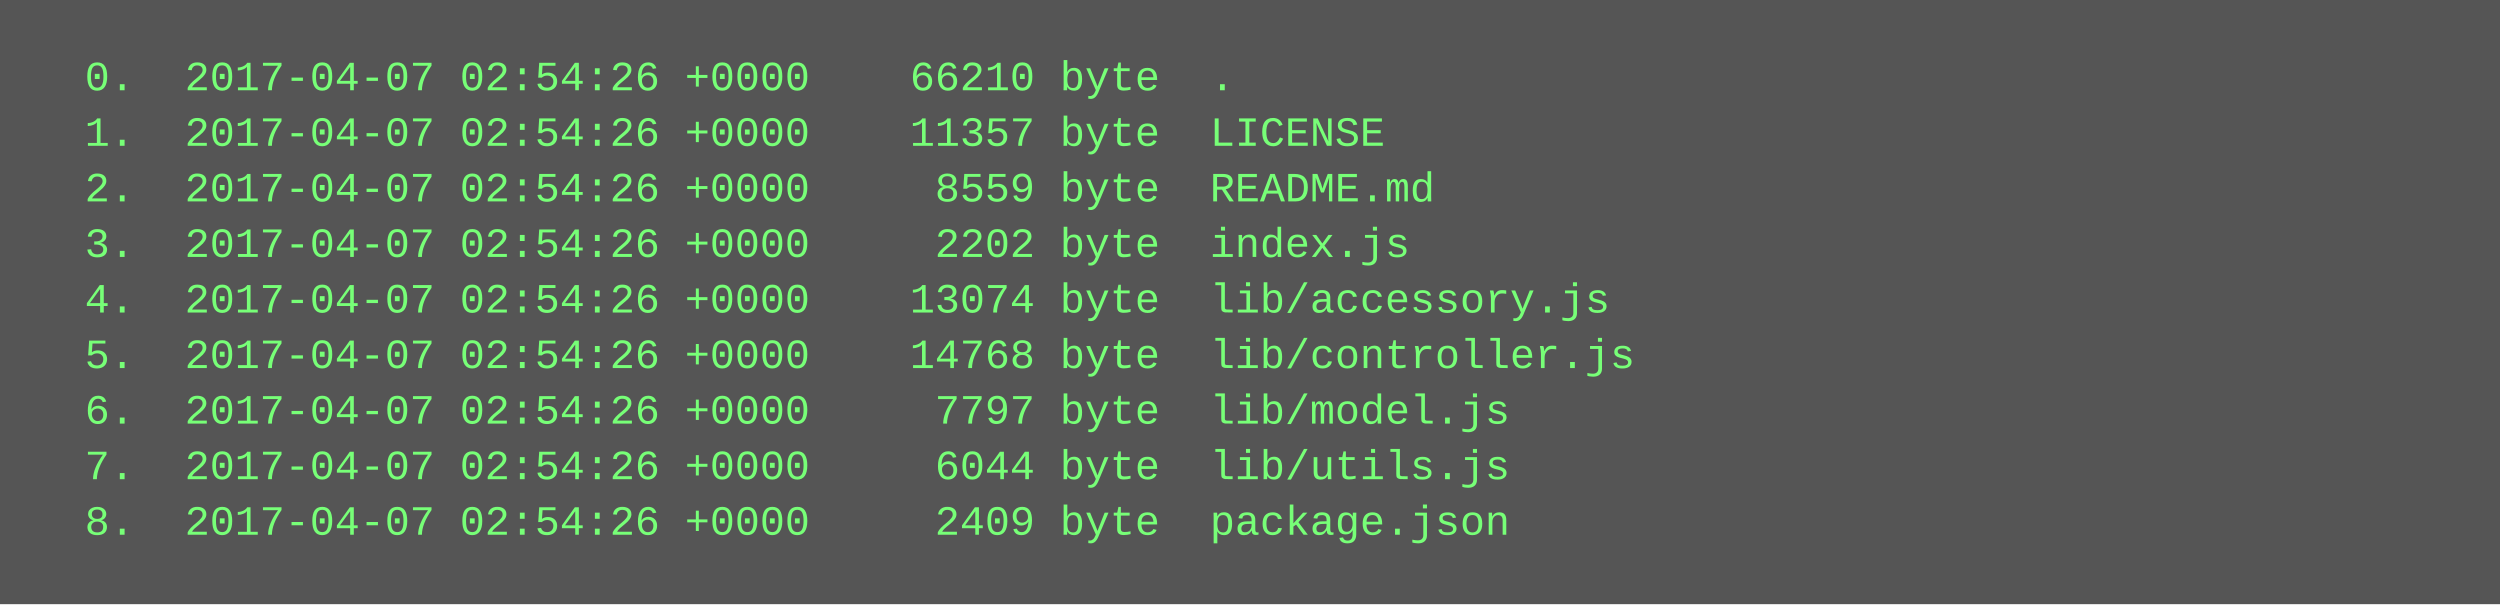
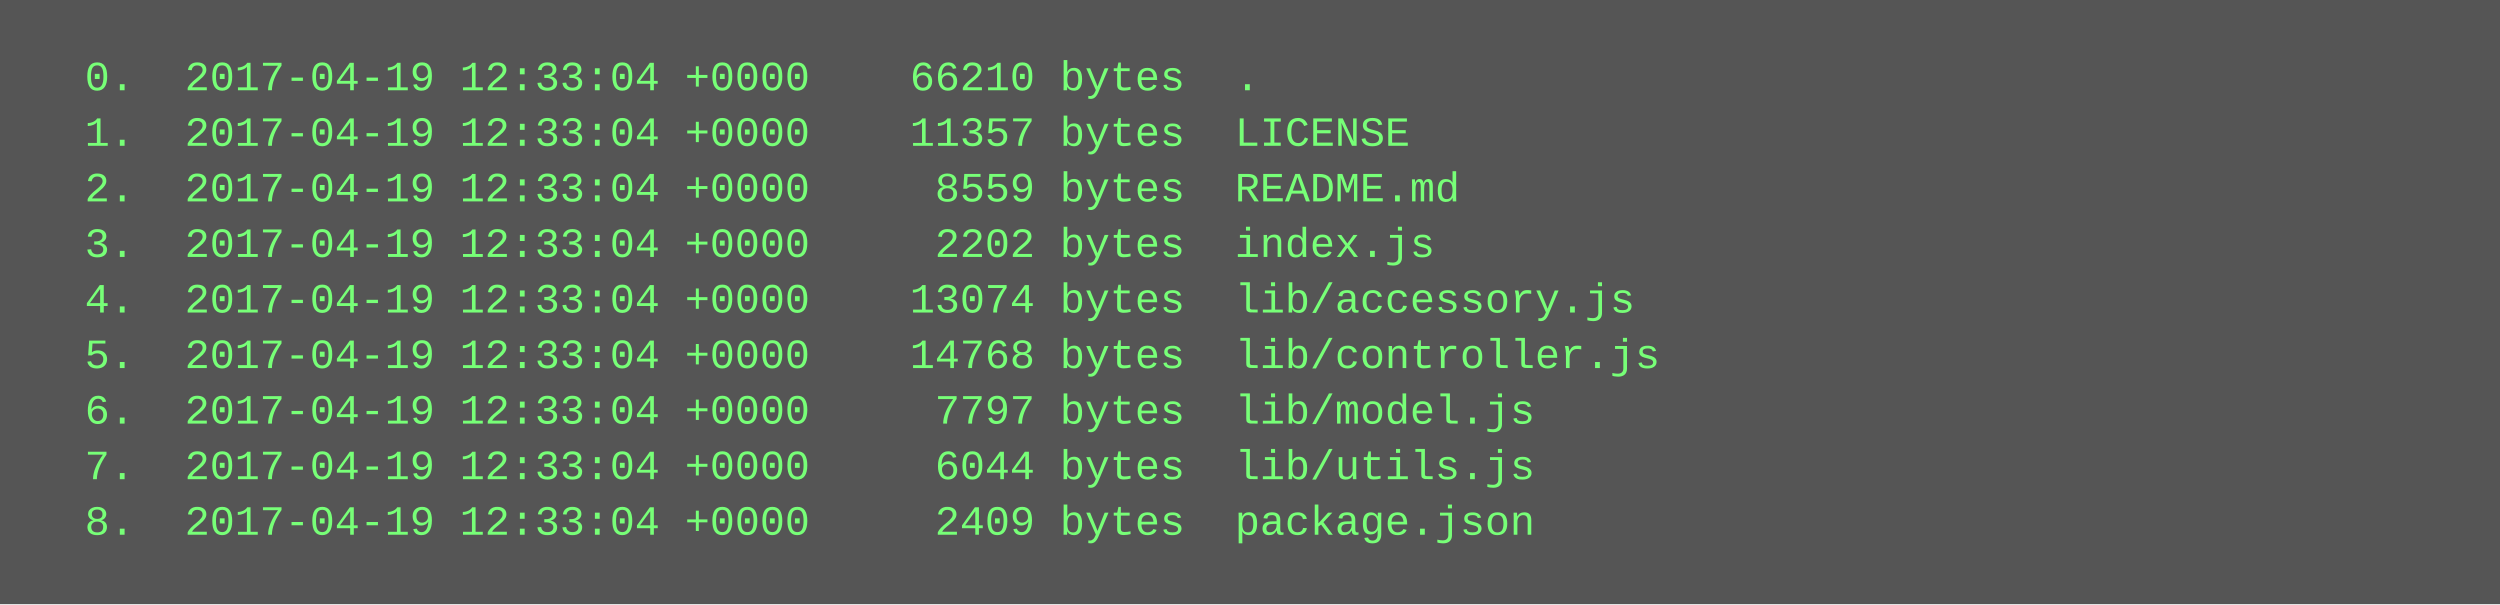
<svg xmlns="http://www.w3.org/2000/svg" height="174" width="720">
  <rect height="174" fill="#555" width="720" />
  <text fill="#7f7" font-family="Courier New" font-size="12" xml:space="preserve">
-     <tspan x="10" y="26">  0.  2017-04-07 02:54:26 +0000    66210 byte  .</tspan>
-     <tspan x="10" y="42">  1.  2017-04-07 02:54:26 +0000    11357 byte  LICENSE</tspan>
-     <tspan x="10" y="58">  2.  2017-04-07 02:54:26 +0000     8559 byte  README.md</tspan>
-     <tspan x="10" y="74">  3.  2017-04-07 02:54:26 +0000     2202 byte  index.js</tspan>
-     <tspan x="10" y="90">  4.  2017-04-07 02:54:26 +0000    13074 byte  lib/accessory.js</tspan>
-     <tspan x="10" y="106">  5.  2017-04-07 02:54:26 +0000    14768 byte  lib/controller.js</tspan>
-     <tspan x="10" y="122">  6.  2017-04-07 02:54:26 +0000     7797 byte  lib/model.js</tspan>
-     <tspan x="10" y="138">  7.  2017-04-07 02:54:26 +0000     6044 byte  lib/utils.js</tspan>
-     <tspan x="10" y="154">  8.  2017-04-07 02:54:26 +0000     2409 byte  package.json</tspan>
+     <tspan x="10" y="26">  0.  2017-04-19 12:33:04 +0000    66210 bytes  .</tspan>
+     <tspan x="10" y="42">  1.  2017-04-19 12:33:04 +0000    11357 bytes  LICENSE</tspan>
+     <tspan x="10" y="58">  2.  2017-04-19 12:33:04 +0000     8559 bytes  README.md</tspan>
+     <tspan x="10" y="74">  3.  2017-04-19 12:33:04 +0000     2202 bytes  index.js</tspan>
+     <tspan x="10" y="90">  4.  2017-04-19 12:33:04 +0000    13074 bytes  lib/accessory.js</tspan>
+     <tspan x="10" y="106">  5.  2017-04-19 12:33:04 +0000    14768 bytes  lib/controller.js</tspan>
+     <tspan x="10" y="122">  6.  2017-04-19 12:33:04 +0000     7797 bytes  lib/model.js</tspan>
+     <tspan x="10" y="138">  7.  2017-04-19 12:33:04 +0000     6044 bytes  lib/utils.js</tspan>
+     <tspan x="10" y="154">  8.  2017-04-19 12:33:04 +0000     2409 bytes  package.json</tspan>
  </text>
</svg>
